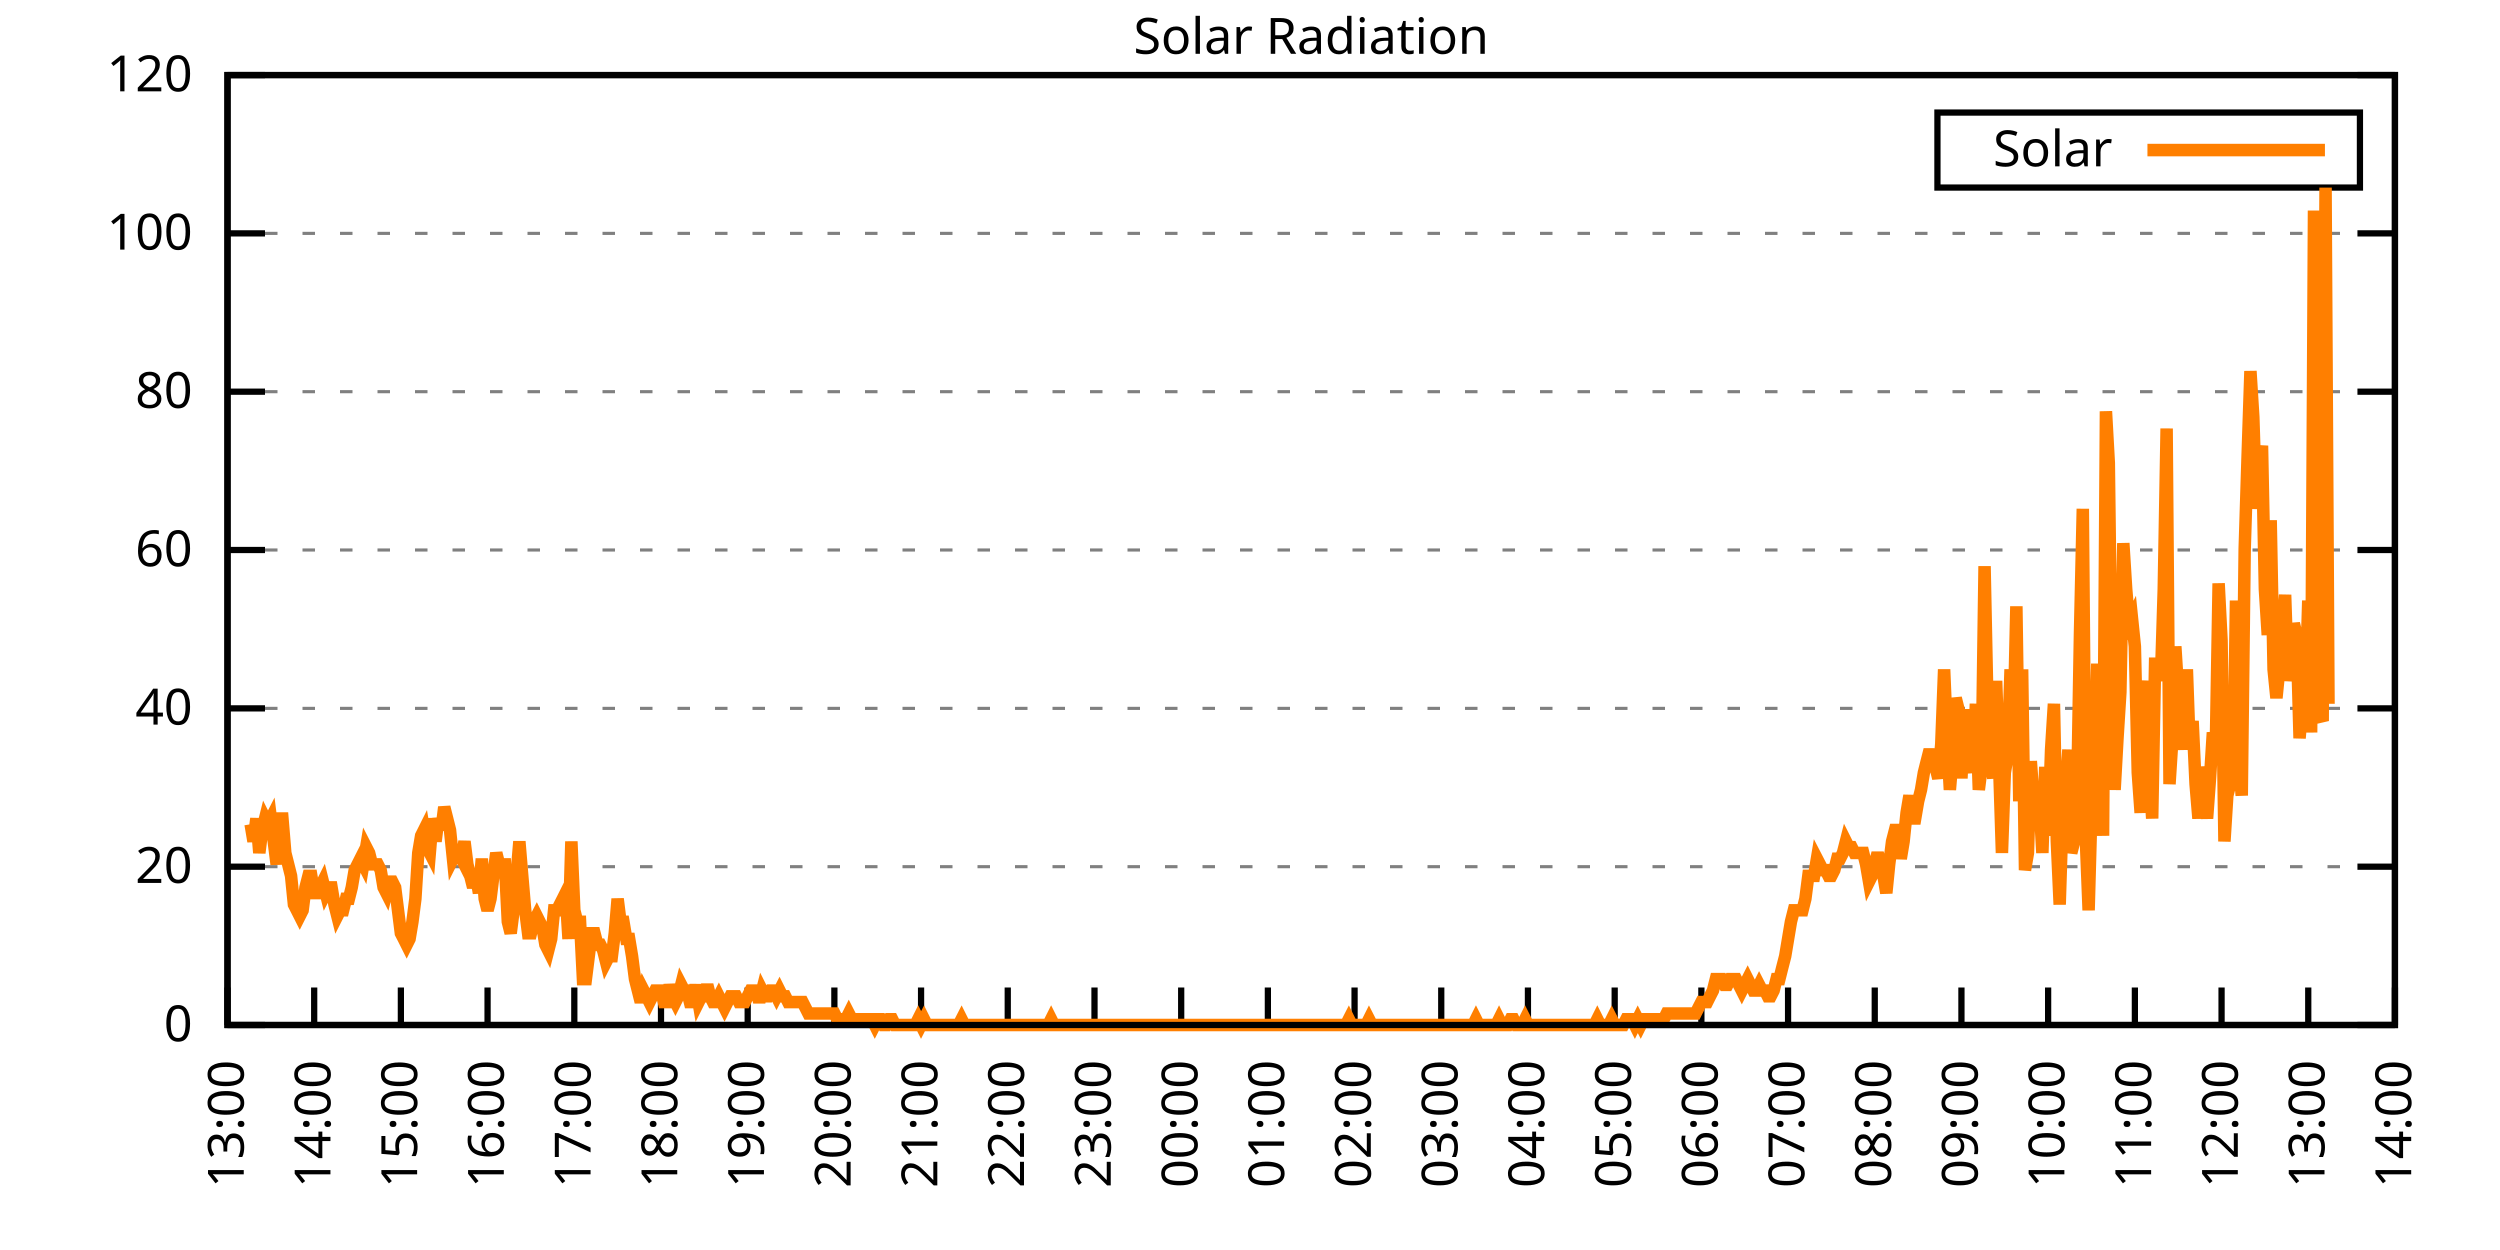
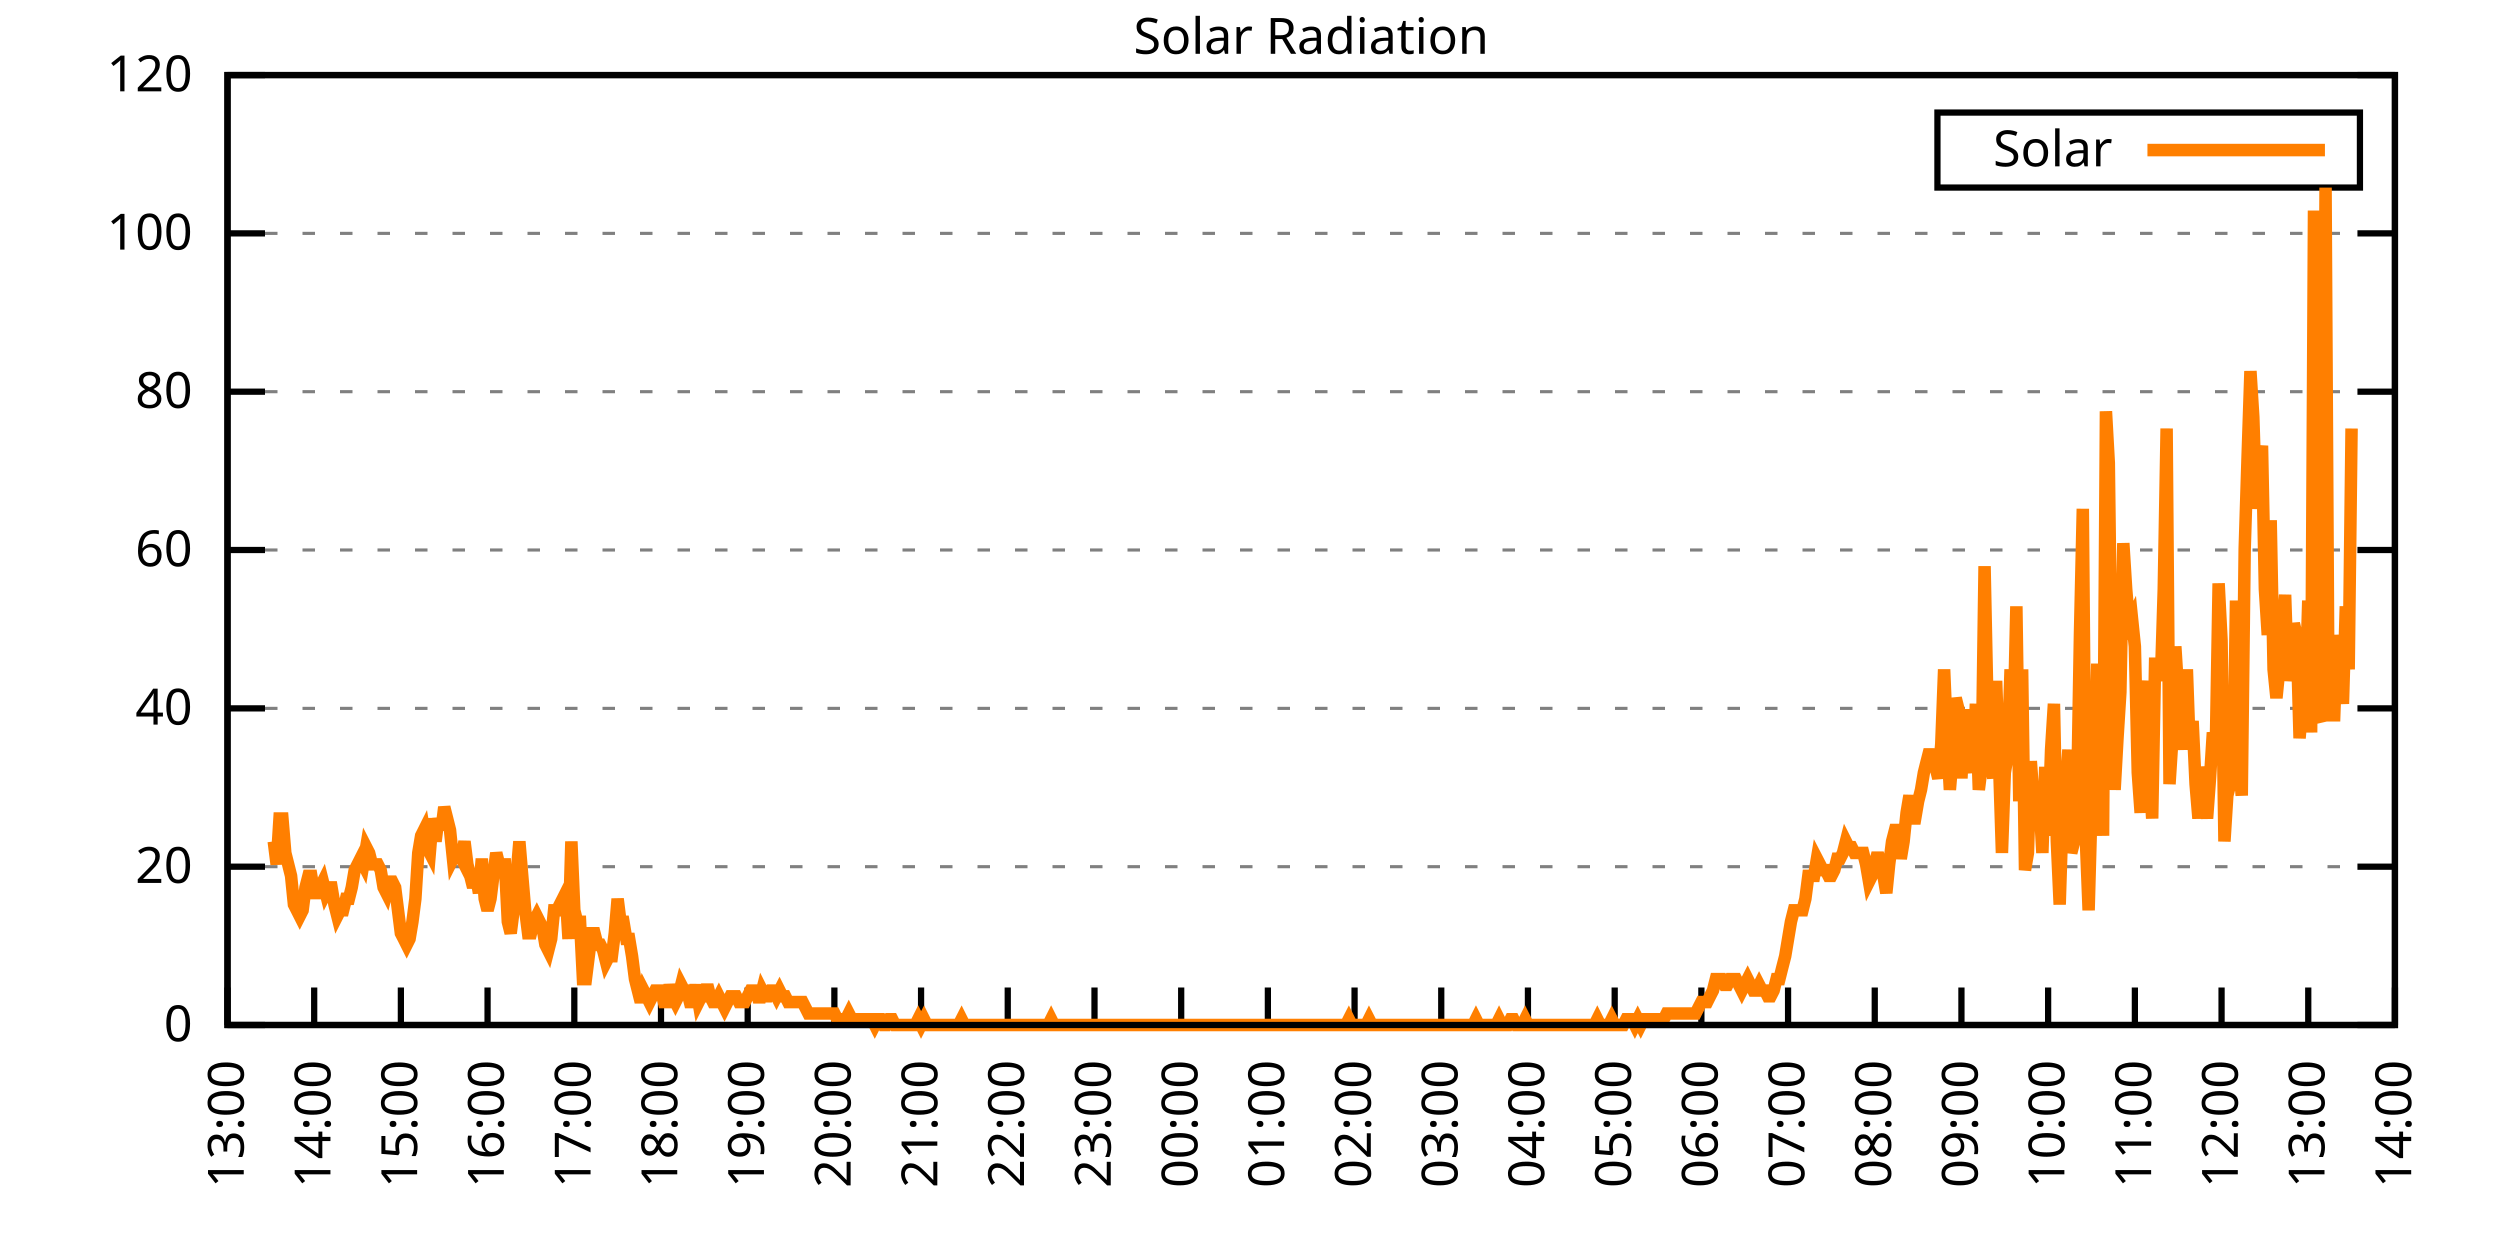
<svg xmlns="http://www.w3.org/2000/svg" xmlns:xlink="http://www.w3.org/1999/xlink" width="400" height="200" viewBox="0 0 400 200">
  <g id="gnuplot_canvas">
    <rect x="0" y="0" width="400" height="200" fill="none" />
    <defs>
      <circle id="gpDot" r="0.5" stroke-width="0.5" stroke="currentColor" />
      <path id="gpPt0" stroke-width="0.333" stroke="currentColor" d="M-1,0 h2 M0,-1 v2" />
      <path id="gpPt1" stroke-width="0.333" stroke="currentColor" d="M-1,-1 L1,1 M1,-1 L-1,1" />
      <path id="gpPt2" stroke-width="0.333" stroke="currentColor" d="M-1,0 L1,0 M0,-1 L0,1 M-1,-1 L1,1 M-1,1 L1,-1" />
      <rect id="gpPt3" stroke-width="0.333" stroke="currentColor" x="-1" y="-1" width="2" height="2" />
      <rect id="gpPt4" stroke-width="0.333" stroke="currentColor" fill="currentColor" x="-1" y="-1" width="2" height="2" />
      <circle id="gpPt5" stroke-width="0.333" stroke="currentColor" cx="0" cy="0" r="1" />
      <use xlink:href="#gpPt5" id="gpPt6" fill="currentColor" stroke="none" />
      <path id="gpPt7" stroke-width="0.333" stroke="currentColor" d="M0,-1.33 L-1.33,0.67 L1.33,0.67 z" />
      <use xlink:href="#gpPt7" id="gpPt8" fill="currentColor" stroke="none" />
      <use xlink:href="#gpPt7" id="gpPt9" stroke="currentColor" transform="rotate(180)" />
      <use xlink:href="#gpPt9" id="gpPt10" fill="currentColor" stroke="none" />
      <use xlink:href="#gpPt3" id="gpPt11" stroke="currentColor" transform="rotate(45)" />
      <use xlink:href="#gpPt11" id="gpPt12" fill="currentColor" stroke="none" />
      <path id="gpPt13" stroke-width="0.333" stroke="currentColor" d="M0,1.330 L1.265,0.411 L0.782,-1.067 L-0.782,-1.076 L-1.265,0.411 z" />
      <use xlink:href="#gpPt13" id="gpPt14" fill="currentColor" stroke="none" />
      <filter id="textbox" filterUnits="objectBoundingBox" x="0" y="0" height="1" width="1">
        <feFlood flood-color="white" flood-opacity="1" result="bgnd" />
        <feComposite in="SourceGraphic" in2="bgnd" operator="atop" />
      </filter>
      <filter id="greybox" filterUnits="objectBoundingBox" x="0" y="0" height="1" width="1">
        <feFlood flood-color="lightgrey" flood-opacity="1" result="grey" />
        <feComposite in="SourceGraphic" in2="grey" operator="atop" />
      </filter>
    </defs>
    <g fill="none" color="white" stroke="currentColor" stroke-width="1.00" stroke-linecap="butt" stroke-linejoin="miter">
</g>
    <g fill="none" color="black" stroke="currentColor" stroke-width="1.00" stroke-linecap="butt" stroke-linejoin="miter">
      <g stroke="none" shape-rendering="crispEdges">
        <polygon fill="rgb(255, 255, 255)" points="36.40,164.00 383.18,164.00 383.18,12.02 36.40,12.02 " />
      </g>
    </g>
    <g fill="none" color="black" stroke="currentColor" stroke-width="1.00" stroke-linecap="butt" stroke-linejoin="miter">
</g>
    <g fill="none" color="black" stroke="black" stroke-width="0.50" stroke-linecap="butt" stroke-linejoin="miter">
</g>
    <g fill="none" color="gray" stroke="currentColor" stroke-width="0.50" stroke-linecap="butt" stroke-linejoin="miter">
      <path stroke="gray" stroke-dasharray="2,4" class="gridline" d="M36.40,164.00 L383.19,164.00  " />
    </g>
    <g fill="none" color="gray" stroke="gray" stroke-width="1.00" stroke-linecap="butt" stroke-linejoin="miter">
</g>
    <g fill="none" color="black" stroke="currentColor" stroke-width="1.00" stroke-linecap="butt" stroke-linejoin="miter">
      <path stroke="black" d="M36.40,164.00 L42.40,164.00 M383.19,164.00 L377.19,164.00  " />
      <g transform="translate(30.80,166.60)" stroke="none" fill="black" font-family="Sans" font-size="8.00" text-anchor="end">
        <text>
          <tspan font-family="Sans"> 0</tspan>
        </text>
      </g>
    </g>
    <g fill="none" color="black" stroke="currentColor" stroke-width="1.00" stroke-linecap="butt" stroke-linejoin="miter">
</g>
    <g fill="none" color="black" stroke="black" stroke-width="0.50" stroke-linecap="butt" stroke-linejoin="miter">
</g>
    <g fill="none" color="gray" stroke="currentColor" stroke-width="0.50" stroke-linecap="butt" stroke-linejoin="miter">
      <path stroke="gray" stroke-dasharray="2,4" class="gridline" d="M36.40,138.67 L383.19,138.67  " />
    </g>
    <g fill="none" color="gray" stroke="gray" stroke-width="1.00" stroke-linecap="butt" stroke-linejoin="miter">
</g>
    <g fill="none" color="black" stroke="currentColor" stroke-width="1.00" stroke-linecap="butt" stroke-linejoin="miter">
      <path stroke="black" d="M36.40,138.67 L42.40,138.67 M383.19,138.67 L377.19,138.67  " />
      <g transform="translate(30.80,141.27)" stroke="none" fill="black" font-family="Sans" font-size="8.00" text-anchor="end">
        <text>
          <tspan font-family="Sans"> 20</tspan>
        </text>
      </g>
    </g>
    <g fill="none" color="black" stroke="currentColor" stroke-width="1.00" stroke-linecap="butt" stroke-linejoin="miter">
</g>
    <g fill="none" color="black" stroke="black" stroke-width="0.50" stroke-linecap="butt" stroke-linejoin="miter">
</g>
    <g fill="none" color="gray" stroke="currentColor" stroke-width="0.50" stroke-linecap="butt" stroke-linejoin="miter">
      <path stroke="gray" stroke-dasharray="2,4" class="gridline" d="M36.40,113.34 L383.19,113.34  " />
    </g>
    <g fill="none" color="gray" stroke="gray" stroke-width="1.00" stroke-linecap="butt" stroke-linejoin="miter">
</g>
    <g fill="none" color="black" stroke="currentColor" stroke-width="1.00" stroke-linecap="butt" stroke-linejoin="miter">
      <path stroke="black" d="M36.40,113.34 L42.40,113.34 M383.19,113.34 L377.19,113.34  " />
      <g transform="translate(30.80,115.94)" stroke="none" fill="black" font-family="Sans" font-size="8.00" text-anchor="end">
        <text>
          <tspan font-family="Sans"> 40</tspan>
        </text>
      </g>
    </g>
    <g fill="none" color="black" stroke="currentColor" stroke-width="1.00" stroke-linecap="butt" stroke-linejoin="miter">
</g>
    <g fill="none" color="black" stroke="black" stroke-width="0.50" stroke-linecap="butt" stroke-linejoin="miter">
</g>
    <g fill="none" color="gray" stroke="currentColor" stroke-width="0.50" stroke-linecap="butt" stroke-linejoin="miter">
      <path stroke="gray" stroke-dasharray="2,4" class="gridline" d="M36.40,88.00 L383.19,88.00  " />
    </g>
    <g fill="none" color="gray" stroke="gray" stroke-width="1.00" stroke-linecap="butt" stroke-linejoin="miter">
</g>
    <g fill="none" color="black" stroke="currentColor" stroke-width="1.00" stroke-linecap="butt" stroke-linejoin="miter">
      <path stroke="black" d="M36.40,88.00 L42.40,88.00 M383.19,88.00 L377.19,88.00  " />
      <g transform="translate(30.80,90.60)" stroke="none" fill="black" font-family="Sans" font-size="8.00" text-anchor="end">
        <text>
          <tspan font-family="Sans"> 60</tspan>
        </text>
      </g>
    </g>
    <g fill="none" color="black" stroke="currentColor" stroke-width="1.00" stroke-linecap="butt" stroke-linejoin="miter">
</g>
    <g fill="none" color="black" stroke="black" stroke-width="0.50" stroke-linecap="butt" stroke-linejoin="miter">
</g>
    <g fill="none" color="gray" stroke="currentColor" stroke-width="0.50" stroke-linecap="butt" stroke-linejoin="miter">
      <path stroke="gray" stroke-dasharray="2,4" class="gridline" d="M36.40,62.67 L383.19,62.67  " />
    </g>
    <g fill="none" color="gray" stroke="gray" stroke-width="1.00" stroke-linecap="butt" stroke-linejoin="miter">
</g>
    <g fill="none" color="black" stroke="currentColor" stroke-width="1.00" stroke-linecap="butt" stroke-linejoin="miter">
      <path stroke="black" d="M36.40,62.67 L42.40,62.67 M383.19,62.67 L377.19,62.67  " />
      <g transform="translate(30.80,65.27)" stroke="none" fill="black" font-family="Sans" font-size="8.00" text-anchor="end">
        <text>
          <tspan font-family="Sans"> 80</tspan>
        </text>
      </g>
    </g>
    <g fill="none" color="black" stroke="currentColor" stroke-width="1.00" stroke-linecap="butt" stroke-linejoin="miter">
</g>
    <g fill="none" color="black" stroke="black" stroke-width="0.50" stroke-linecap="butt" stroke-linejoin="miter">
</g>
    <g fill="none" color="gray" stroke="currentColor" stroke-width="0.50" stroke-linecap="butt" stroke-linejoin="miter">
      <path stroke="gray" stroke-dasharray="2,4" class="gridline" d="M36.40,37.34 L383.19,37.34  " />
    </g>
    <g fill="none" color="gray" stroke="gray" stroke-width="1.00" stroke-linecap="butt" stroke-linejoin="miter">
</g>
    <g fill="none" color="black" stroke="currentColor" stroke-width="1.00" stroke-linecap="butt" stroke-linejoin="miter">
      <path stroke="black" d="M36.40,37.34 L42.40,37.34 M383.19,37.34 L377.19,37.34  " />
      <g transform="translate(30.80,39.94)" stroke="none" fill="black" font-family="Sans" font-size="8.00" text-anchor="end">
        <text>
          <tspan font-family="Sans"> 100</tspan>
        </text>
      </g>
    </g>
    <g fill="none" color="black" stroke="currentColor" stroke-width="1.00" stroke-linecap="butt" stroke-linejoin="miter">
</g>
    <g fill="none" color="black" stroke="black" stroke-width="0.50" stroke-linecap="butt" stroke-linejoin="miter">
</g>
    <g fill="none" color="gray" stroke="currentColor" stroke-width="0.50" stroke-linecap="butt" stroke-linejoin="miter">
      <path stroke="gray" stroke-dasharray="2,4" class="gridline" d="M36.40,12.01 L383.19,12.01  " />
    </g>
    <g fill="none" color="gray" stroke="gray" stroke-width="1.00" stroke-linecap="butt" stroke-linejoin="miter">
</g>
    <g fill="none" color="black" stroke="currentColor" stroke-width="1.00" stroke-linecap="butt" stroke-linejoin="miter">
      <path stroke="black" d="M36.40,12.01 L42.40,12.01 M383.19,12.01 L377.19,12.01  " />
      <g transform="translate(30.80,14.61)" stroke="none" fill="black" font-family="Sans" font-size="8.00" text-anchor="end">
        <text>
          <tspan font-family="Sans"> 120</tspan>
        </text>
      </g>
    </g>
    <g fill="none" color="black" stroke="currentColor" stroke-width="1.00" stroke-linecap="butt" stroke-linejoin="miter">
      <path stroke="black" d="M36.40,164.00 L36.40,158.00  " />
      <g transform="translate(39.00,169.60) rotate(270.00)" stroke="none" fill="black" font-family="Sans" font-size="8.00" text-anchor="end">
        <text>
          <tspan font-family="Sans">13:00</tspan>
        </text>
      </g>
    </g>
    <g fill="none" color="black" stroke="currentColor" stroke-width="1.00" stroke-linecap="butt" stroke-linejoin="miter">
      <path stroke="black" d="M50.27,164.00 L50.27,158.00  " />
      <g transform="translate(52.87,169.60) rotate(270.00)" stroke="none" fill="black" font-family="Sans" font-size="8.00" text-anchor="end">
        <text>
          <tspan font-family="Sans">14:00</tspan>
        </text>
      </g>
    </g>
    <g fill="none" color="black" stroke="currentColor" stroke-width="1.00" stroke-linecap="butt" stroke-linejoin="miter">
      <path stroke="black" d="M64.14,164.00 L64.14,158.00  " />
      <g transform="translate(66.74,169.60) rotate(270.00)" stroke="none" fill="black" font-family="Sans" font-size="8.00" text-anchor="end">
        <text>
          <tspan font-family="Sans">15:00</tspan>
        </text>
      </g>
    </g>
    <g fill="none" color="black" stroke="currentColor" stroke-width="1.00" stroke-linecap="butt" stroke-linejoin="miter">
      <path stroke="black" d="M78.01,164.00 L78.01,158.00  " />
      <g transform="translate(80.61,169.60) rotate(270.00)" stroke="none" fill="black" font-family="Sans" font-size="8.00" text-anchor="end">
        <text>
          <tspan font-family="Sans">16:00</tspan>
        </text>
      </g>
    </g>
    <g fill="none" color="black" stroke="currentColor" stroke-width="1.00" stroke-linecap="butt" stroke-linejoin="miter">
      <path stroke="black" d="M91.89,164.00 L91.89,158.00  " />
      <g transform="translate(94.49,169.60) rotate(270.00)" stroke="none" fill="black" font-family="Sans" font-size="8.00" text-anchor="end">
        <text>
          <tspan font-family="Sans">17:00</tspan>
        </text>
      </g>
    </g>
    <g fill="none" color="black" stroke="currentColor" stroke-width="1.00" stroke-linecap="butt" stroke-linejoin="miter">
      <path stroke="black" d="M105.76,164.00 L105.76,158.00  " />
      <g transform="translate(108.36,169.60) rotate(270.00)" stroke="none" fill="black" font-family="Sans" font-size="8.00" text-anchor="end">
        <text>
          <tspan font-family="Sans">18:00</tspan>
        </text>
      </g>
    </g>
    <g fill="none" color="black" stroke="currentColor" stroke-width="1.00" stroke-linecap="butt" stroke-linejoin="miter">
      <path stroke="black" d="M119.63,164.00 L119.63,158.00  " />
      <g transform="translate(122.23,169.60) rotate(270.00)" stroke="none" fill="black" font-family="Sans" font-size="8.00" text-anchor="end">
        <text>
          <tspan font-family="Sans">19:00</tspan>
        </text>
      </g>
    </g>
    <g fill="none" color="black" stroke="currentColor" stroke-width="1.00" stroke-linecap="butt" stroke-linejoin="miter">
      <path stroke="black" d="M133.50,164.00 L133.50,158.00  " />
      <g transform="translate(136.10,169.60) rotate(270.00)" stroke="none" fill="black" font-family="Sans" font-size="8.00" text-anchor="end">
        <text>
          <tspan font-family="Sans">20:00</tspan>
        </text>
      </g>
    </g>
    <g fill="none" color="black" stroke="currentColor" stroke-width="1.00" stroke-linecap="butt" stroke-linejoin="miter">
      <path stroke="black" d="M147.37,164.00 L147.37,158.00  " />
      <g transform="translate(149.97,169.60) rotate(270.00)" stroke="none" fill="black" font-family="Sans" font-size="8.00" text-anchor="end">
        <text>
          <tspan font-family="Sans">21:00</tspan>
        </text>
      </g>
    </g>
    <g fill="none" color="black" stroke="currentColor" stroke-width="1.00" stroke-linecap="butt" stroke-linejoin="miter">
      <path stroke="black" d="M161.24,164.00 L161.24,158.00  " />
      <g transform="translate(163.84,169.60) rotate(270.00)" stroke="none" fill="black" font-family="Sans" font-size="8.00" text-anchor="end">
        <text>
          <tspan font-family="Sans">22:00</tspan>
        </text>
      </g>
    </g>
    <g fill="none" color="black" stroke="currentColor" stroke-width="1.00" stroke-linecap="butt" stroke-linejoin="miter">
      <path stroke="black" d="M175.12,164.00 L175.12,158.00  " />
      <g transform="translate(177.72,169.60) rotate(270.00)" stroke="none" fill="black" font-family="Sans" font-size="8.00" text-anchor="end">
        <text>
          <tspan font-family="Sans">23:00</tspan>
        </text>
      </g>
    </g>
    <g fill="none" color="black" stroke="currentColor" stroke-width="1.00" stroke-linecap="butt" stroke-linejoin="miter">
      <path stroke="black" d="M188.99,164.00 L188.99,158.00  " />
      <g transform="translate(191.59,169.60) rotate(270.00)" stroke="none" fill="black" font-family="Sans" font-size="8.00" text-anchor="end">
        <text>
          <tspan font-family="Sans">00:00</tspan>
        </text>
      </g>
    </g>
    <g fill="none" color="black" stroke="currentColor" stroke-width="1.00" stroke-linecap="butt" stroke-linejoin="miter">
      <path stroke="black" d="M202.86,164.00 L202.86,158.00  " />
      <g transform="translate(205.46,169.60) rotate(270.00)" stroke="none" fill="black" font-family="Sans" font-size="8.00" text-anchor="end">
        <text>
          <tspan font-family="Sans">01:00</tspan>
        </text>
      </g>
    </g>
    <g fill="none" color="black" stroke="currentColor" stroke-width="1.00" stroke-linecap="butt" stroke-linejoin="miter">
      <path stroke="black" d="M216.73,164.00 L216.73,158.00  " />
      <g transform="translate(219.33,169.60) rotate(270.00)" stroke="none" fill="black" font-family="Sans" font-size="8.00" text-anchor="end">
        <text>
          <tspan font-family="Sans">02:00</tspan>
        </text>
      </g>
    </g>
    <g fill="none" color="black" stroke="currentColor" stroke-width="1.00" stroke-linecap="butt" stroke-linejoin="miter">
      <path stroke="black" d="M230.60,164.00 L230.60,158.00  " />
      <g transform="translate(233.20,169.60) rotate(270.00)" stroke="none" fill="black" font-family="Sans" font-size="8.00" text-anchor="end">
        <text>
          <tspan font-family="Sans">03:00</tspan>
        </text>
      </g>
    </g>
    <g fill="none" color="black" stroke="currentColor" stroke-width="1.00" stroke-linecap="butt" stroke-linejoin="miter">
      <path stroke="black" d="M244.47,164.00 L244.47,158.00  " />
      <g transform="translate(247.07,169.60) rotate(270.00)" stroke="none" fill="black" font-family="Sans" font-size="8.00" text-anchor="end">
        <text>
          <tspan font-family="Sans">04:00</tspan>
        </text>
      </g>
    </g>
    <g fill="none" color="black" stroke="currentColor" stroke-width="1.00" stroke-linecap="butt" stroke-linejoin="miter">
      <path stroke="black" d="M258.35,164.00 L258.35,158.00  " />
      <g transform="translate(260.95,169.60) rotate(270.00)" stroke="none" fill="black" font-family="Sans" font-size="8.00" text-anchor="end">
        <text>
          <tspan font-family="Sans">05:00</tspan>
        </text>
      </g>
    </g>
    <g fill="none" color="black" stroke="currentColor" stroke-width="1.00" stroke-linecap="butt" stroke-linejoin="miter">
      <path stroke="black" d="M272.22,164.00 L272.22,158.00  " />
      <g transform="translate(274.82,169.60) rotate(270.00)" stroke="none" fill="black" font-family="Sans" font-size="8.00" text-anchor="end">
        <text>
          <tspan font-family="Sans">06:00</tspan>
        </text>
      </g>
    </g>
    <g fill="none" color="black" stroke="currentColor" stroke-width="1.00" stroke-linecap="butt" stroke-linejoin="miter">
      <path stroke="black" d="M286.09,164.00 L286.09,158.00  " />
      <g transform="translate(288.69,169.60) rotate(270.00)" stroke="none" fill="black" font-family="Sans" font-size="8.00" text-anchor="end">
        <text>
          <tspan font-family="Sans">07:00</tspan>
        </text>
      </g>
    </g>
    <g fill="none" color="black" stroke="currentColor" stroke-width="1.00" stroke-linecap="butt" stroke-linejoin="miter">
      <path stroke="black" d="M299.96,164.00 L299.96,158.00  " />
      <g transform="translate(302.56,169.60) rotate(270.00)" stroke="none" fill="black" font-family="Sans" font-size="8.00" text-anchor="end">
        <text>
          <tspan font-family="Sans">08:00</tspan>
        </text>
      </g>
    </g>
    <g fill="none" color="black" stroke="currentColor" stroke-width="1.00" stroke-linecap="butt" stroke-linejoin="miter">
      <path stroke="black" d="M313.83,164.00 L313.83,158.00  " />
      <g transform="translate(316.43,169.60) rotate(270.00)" stroke="none" fill="black" font-family="Sans" font-size="8.00" text-anchor="end">
        <text>
          <tspan font-family="Sans">09:00</tspan>
        </text>
      </g>
    </g>
    <g fill="none" color="black" stroke="currentColor" stroke-width="1.00" stroke-linecap="butt" stroke-linejoin="miter">
      <path stroke="black" d="M327.70,164.00 L327.70,158.00  " />
      <g transform="translate(330.30,169.60) rotate(270.00)" stroke="none" fill="black" font-family="Sans" font-size="8.00" text-anchor="end">
        <text>
          <tspan font-family="Sans">10:00</tspan>
        </text>
      </g>
    </g>
    <g fill="none" color="black" stroke="currentColor" stroke-width="1.00" stroke-linecap="butt" stroke-linejoin="miter">
      <path stroke="black" d="M341.58,164.00 L341.58,158.00  " />
      <g transform="translate(344.18,169.60) rotate(270.00)" stroke="none" fill="black" font-family="Sans" font-size="8.00" text-anchor="end">
        <text>
          <tspan font-family="Sans">11:00</tspan>
        </text>
      </g>
    </g>
    <g fill="none" color="black" stroke="currentColor" stroke-width="1.00" stroke-linecap="butt" stroke-linejoin="miter">
      <path stroke="black" d="M355.45,164.00 L355.45,158.00  " />
      <g transform="translate(358.05,169.60) rotate(270.00)" stroke="none" fill="black" font-family="Sans" font-size="8.00" text-anchor="end">
        <text>
          <tspan font-family="Sans">12:00</tspan>
        </text>
      </g>
    </g>
    <g fill="none" color="black" stroke="currentColor" stroke-width="1.00" stroke-linecap="butt" stroke-linejoin="miter">
      <path stroke="black" d="M369.32,164.00 L369.32,158.00  " />
      <g transform="translate(371.92,169.60) rotate(270.00)" stroke="none" fill="black" font-family="Sans" font-size="8.00" text-anchor="end">
        <text>
          <tspan font-family="Sans">13:00</tspan>
        </text>
      </g>
    </g>
    <g fill="none" color="black" stroke="currentColor" stroke-width="1.00" stroke-linecap="butt" stroke-linejoin="miter">
      <path stroke="black" d="M383.19,164.00 L383.19,158.00  " />
      <g transform="translate(385.79,169.60) rotate(270.00)" stroke="none" fill="black" font-family="Sans" font-size="8.00" text-anchor="end">
        <text>
          <tspan font-family="Sans">14:00</tspan>
        </text>
      </g>
    </g>
    <g fill="none" color="black" stroke="currentColor" stroke-width="1.00" stroke-linecap="butt" stroke-linejoin="miter">
</g>
    <g fill="none" color="black" stroke="currentColor" stroke-width="1.00" stroke-linecap="butt" stroke-linejoin="miter">
      <path stroke="black" d="M36.40,12.01 L36.40,164.00 L383.19,164.00 L383.19,12.01 L36.40,12.01 Z  " />
    </g>
    <g fill="none" color="black" stroke="currentColor" stroke-width="1.00" stroke-linecap="butt" stroke-linejoin="miter">
</g>
    <g fill="none" color="black" stroke="currentColor" stroke-width="1.00" stroke-linecap="butt" stroke-linejoin="miter">
      <path stroke="black" d="M309.99,30.01 L309.99,18.01 L377.59,18.01 L377.59,30.01 L309.99,30.01 Z  " />
    </g>
    <g id="Solar_Radiation_plot_1">
      <g fill="none" color="white" stroke="black" stroke-width="2.00" stroke-linecap="butt" stroke-linejoin="miter">
</g>
      <g fill="none" color="black" stroke="currentColor" stroke-width="2.00" stroke-linecap="butt" stroke-linejoin="miter">
        <g transform="translate(337.99,26.61)" stroke="none" fill="black" font-family="Sans" font-size="8.00" text-anchor="end">
          <text>
            <tspan font-family="Sans">Solar</tspan>
          </text>
        </g>
      </g>
      <g fill="none" color="black" stroke="currentColor" stroke-width="2.00" stroke-linecap="butt" stroke-linejoin="miter">
-         <path stroke="rgb(255, 127,   0)" d="M343.59,24.01 L371.99,24.01 M40.10,131.88 L40.56,134.63 L41.02,130.96 L41.49,136.47 L41.95,132.80 L42.41,130.96   L42.87,131.88 L43.34,130.96 L43.80,134.63 L44.26,138.30 L44.72,130.96 L45.19,130.96 L45.65,136.47 L46.11,138.30   L46.57,140.14 L47.03,144.73 L47.50,145.65 L47.96,146.56 L48.42,145.65 L48.88,141.98 L49.35,140.14 L49.81,140.14   L50.27,142.89 L50.73,142.89 L51.20,141.98 L51.66,141.06 L52.12,142.89 L52.58,141.98 L53.05,141.98 L53.51,144.73   L53.97,146.56 L54.43,145.65 L54.90,145.65 L55.36,143.81 L55.82,143.81 L56.28,141.98 L56.75,139.22 L57.21,138.30   L57.67,137.39 L58.13,138.30 L58.59,135.55 L59.06,136.47 L59.52,138.30 L59.98,138.30 L60.44,138.30 L60.91,139.22   L61.37,141.98 L61.83,142.89 L62.29,141.06 L62.76,141.06 L63.22,141.98 L63.68,145.65 L64.14,149.32 L64.61,150.23   L65.07,151.15 L65.53,150.23 L65.99,147.48 L66.46,143.81 L66.92,136.47 L67.38,133.72 L67.84,132.80 L68.30,135.55   L68.77,136.47 L69.23,130.96 L69.69,134.63 L70.15,130.96 L70.62,132.80 L71.08,129.13 L71.54,130.96 L72.00,132.80   L72.47,137.39 L72.93,136.47 L73.39,136.47 L73.85,137.39 L74.32,134.63 L74.78,138.30 L75.24,140.14 L75.70,141.98   L76.17,140.14 L76.63,142.89 L77.09,137.39 L77.55,143.81 L78.01,145.65 L78.48,143.81 L78.94,140.14 L79.40,136.47   L79.86,138.30 L80.33,138.30 L80.79,138.30 L81.25,147.48 L81.71,149.32 L82.18,145.65 L82.64,140.14 L83.10,134.63   L83.56,140.14 L84.03,145.65 L84.49,149.32 L84.95,149.32 L85.41,147.48 L85.88,146.56 L86.34,147.48 L86.80,148.40   L87.26,151.15 L87.72,152.07 L88.19,150.23 L88.65,145.65 L89.11,145.65 L89.57,144.73 L90.04,143.81 L90.50,142.89   L90.96,150.23 L91.42,134.63 L91.89,145.65 L92.35,147.48 L92.81,147.48 L93.27,156.66 L93.74,156.66 L94.20,152.99   L94.66,149.32 L95.12,149.32 L95.59,151.15 L96.05,151.15 L96.51,152.07 L96.97,153.91 L97.44,152.99 L97.90,152.99   L98.36,149.32 L98.82,143.81 L99.28,147.48 L99.75,147.48 L100.21,150.23 L100.67,150.23 L101.13,152.99 L101.60,156.66   L102.06,158.49 L102.52,160.33 L102.98,158.49 L103.45,159.41 L103.91,160.33 L104.37,159.41 L104.83,158.49 L105.30,158.49   L105.76,158.49 L106.22,160.33 L106.68,160.33 L107.15,157.58 L107.61,159.41 L108.07,160.33 L108.53,159.41 L108.99,157.58   L109.46,158.49 L109.92,158.49 L110.38,160.33 L110.84,160.33 L111.31,157.58 L111.77,160.33 L112.23,159.41 L112.69,159.41   L113.16,157.58 L113.62,159.41 L114.08,160.33 L114.54,160.33 L115.01,159.41 L115.47,160.33 L115.93,161.25 L116.39,160.33   L116.86,159.41 L117.32,159.41 L117.78,159.41 L118.24,160.33 L118.70,160.33 L119.17,160.33 L119.63,159.41 L120.09,158.49   L120.55,158.49 L121.02,158.49 L121.48,160.33 L121.94,158.49 L122.40,159.41 L122.87,159.41 L123.33,158.49 L123.79,158.49   L124.25,159.41 L124.72,158.49 L125.18,159.41 L125.64,159.41 L126.10,160.33 L126.57,160.33 L127.03,160.33 L127.49,160.33   L127.95,160.33 L128.41,160.33 L128.88,161.25 L129.34,162.16 L129.80,162.16 L130.26,162.16 L130.73,162.16 L131.19,162.16   L131.65,162.16 L132.11,162.16 L132.58,162.16 L133.04,162.16 L133.50,162.16 L133.96,163.08 L134.43,163.08 L134.89,163.08   L135.35,163.08 L135.81,162.16 L136.28,163.08 L136.74,163.08 L137.20,163.08 L137.66,163.08 L138.13,163.08 L138.59,163.08   L139.05,163.08 L139.51,163.08 L139.97,164.00 L140.44,163.08 L140.90,163.08 L141.36,164.00 L141.82,164.00 L142.29,163.08   L142.75,163.08 L143.21,164.00 L143.67,164.00 L144.14,164.00 L144.60,164.00 L145.06,164.00 L145.52,164.00 L145.99,164.00   L146.45,164.00 L146.91,163.08 L147.37,164.00 L147.84,163.08 L148.30,164.00 L148.76,164.00 L149.22,164.00 L149.68,164.00   L150.15,164.00 L150.61,164.00 L151.07,164.00 L151.53,164.00 L152.00,164.00 L152.46,164.00 L152.92,164.00 L153.38,164.00   L153.85,163.08 L154.31,164.00 L154.77,164.00 L155.23,164.00 L155.70,164.00 L156.16,164.00 L156.62,164.00 L157.08,164.00   L157.55,164.00 L158.01,164.00 L158.47,164.00 L158.93,164.00 L159.39,164.00 L159.86,164.00 L160.32,164.00 L160.78,164.00   L161.24,164.00 L161.71,164.00 L162.17,164.00 L162.63,164.00 L163.09,164.00 L163.56,164.00 L164.02,164.00 L164.48,164.00   L164.94,164.00 L165.41,164.00 L165.87,164.00 L166.33,164.00 L166.79,164.00 L167.26,164.00 L167.72,164.00 L168.18,163.08   L168.64,164.00 L169.10,164.00 L169.57,164.00 L170.03,164.00 L170.49,164.00 L170.95,164.00 L171.42,164.00 L171.88,164.00   L172.34,164.00 L172.80,164.00 L173.27,164.00 L173.73,164.00 L174.19,164.00 L174.65,164.00 L175.12,164.00 L175.58,164.00   L176.04,164.00 L176.50,164.00 L176.97,164.00 L177.43,164.00 L177.89,164.00 L178.35,164.00 L178.82,164.00 L179.28,164.00   L179.74,164.00 L180.20,164.00 L180.66,164.00 L181.13,164.00 L181.59,164.00 L182.05,164.00 L182.51,164.00 L182.98,164.00   L183.44,164.00 L183.90,164.00 L184.36,164.00 L184.83,164.00 L185.29,164.00 L185.75,164.00 L186.21,164.00 L186.68,164.00   L187.14,164.00 L187.60,164.00 L188.06,164.00 L188.53,164.00 L188.99,164.00 L189.45,164.00 L189.91,164.00 L190.37,164.00   L190.84,164.00 L191.30,164.00 L191.76,164.00 L192.22,164.00 L192.69,164.00 L193.15,164.00 L193.61,164.00 L194.07,164.00   L194.54,164.00 L195.00,164.00 L195.46,164.00 L195.92,164.00 L196.39,164.00 L196.85,164.00 L197.31,164.00 L197.77,164.00   L198.24,164.00 L198.70,164.00 L199.16,164.00 L199.62,164.00 L200.08,164.00 L200.55,164.00 L201.01,164.00 L201.47,164.00   L201.93,164.00 L202.40,164.00 L202.86,164.00 L203.32,164.00 L203.78,164.00 L204.25,164.00 L204.71,164.00 L205.17,164.00   L205.63,164.00 L206.10,164.00 L206.56,164.00 L207.02,164.00 L207.48,164.00 L207.95,164.00 L208.41,164.00 L208.87,164.00   L209.33,164.00 L209.80,164.00 L210.26,164.00 L210.72,164.00 L211.18,164.00 L211.64,164.00 L212.11,164.00 L212.57,164.00   L213.03,164.00 L213.49,164.00 L213.96,164.00 L214.42,164.00 L214.88,164.00 L215.34,164.00 L215.81,163.08 L216.27,164.00   L216.73,164.00 L217.19,164.00 L217.66,164.00 L218.12,164.00 L218.58,164.00 L219.04,163.08 L219.51,164.00 L219.97,164.00   L220.43,164.00 L220.89,164.00 L221.35,164.00 L221.82,164.00 L222.28,164.00 L222.74,164.00 L223.20,164.00 L223.67,164.00   L224.13,164.00 L224.59,164.00 L225.05,164.00 L225.52,164.00 L225.98,164.00 L226.44,164.00 L226.90,164.00 L227.37,164.00   L227.83,164.00 L228.29,164.00 L228.75,164.00 L229.22,164.00 L229.68,164.00 L230.14,164.00 L230.60,164.00 L231.06,164.00   L231.53,164.00 L231.99,164.00 L232.45,164.00 L232.91,164.00 L233.38,164.00 L233.84,164.00 L234.30,164.00 L234.76,164.00   L235.23,164.00 L235.69,164.00 L236.15,163.08 L236.61,164.00 L237.08,164.00 L237.54,164.00 L238.00,164.00 L238.46,164.00   L238.93,164.00 L239.39,164.00 L239.85,163.08 L240.31,164.00 L240.77,164.00 L241.24,164.00 L241.70,163.08 L242.16,163.08   L242.62,164.00 L243.09,164.00 L243.55,164.00 L244.01,163.08 L244.47,164.00 L244.94,164.00 L245.40,164.00 L245.86,164.00   L246.32,164.00 L246.79,164.00 L247.25,164.00 L247.71,164.00 L248.17,164.00 L248.64,164.00 L249.10,164.00 L249.56,164.00   L250.02,164.00 L250.49,164.00 L250.95,164.00 L251.41,164.00 L251.87,164.00 L252.33,164.00 L252.80,164.00 L253.26,164.00   L253.72,164.00 L254.18,164.00 L254.65,164.00 L255.11,164.00 L255.57,163.08 L256.03,164.00 L256.50,164.00 L256.96,164.00   L257.42,164.00 L257.88,163.08 L258.35,164.00 L258.81,164.00 L259.27,164.00 L259.73,164.00 L260.20,163.08 L260.66,163.08   L261.12,163.08 L261.58,164.00 L262.04,163.08 L262.51,164.00 L262.97,163.08 L263.43,163.08 L263.89,163.08 L264.36,163.08   L264.82,163.08 L265.28,163.08 L265.74,163.08 L266.21,163.08 L266.67,162.16 L267.13,162.16 L267.59,162.16 L268.06,162.16   L268.52,162.16 L268.98,162.16 L269.44,162.16 L269.91,162.16 L270.37,162.16 L270.83,162.16 L271.29,162.16 L271.75,161.25   L272.22,160.33 L272.68,160.33 L273.14,160.33 L273.60,159.41 L274.07,158.49 L274.53,156.66 L274.99,156.66 L275.45,156.66   L275.92,157.58 L276.38,157.58 L276.84,156.66 L277.30,156.66 L277.77,156.66 L278.23,157.58 L278.69,158.49 L279.15,157.58   L279.62,156.66 L280.08,157.58 L280.54,158.49 L281.00,158.49 L281.46,157.58 L281.93,158.49 L282.39,158.49 L282.85,159.41   L283.31,159.41 L283.78,158.49 L284.24,156.66 L284.70,156.66 L285.16,154.82 L285.63,152.99 L286.09,150.23 L286.55,147.48   L287.01,145.65 L287.48,145.65 L287.94,145.65 L288.40,145.65 L288.86,143.81 L289.33,140.14 L289.79,140.14 L290.25,140.14   L290.71,137.39 L291.18,138.30 L291.64,139.22 L292.10,139.22 L292.56,140.14 L293.02,140.14 L293.49,139.22 L293.95,137.39   L294.41,137.39 L294.87,136.47 L295.34,134.63 L295.80,135.55 L296.26,135.55 L296.72,136.47 L297.19,136.47 L297.65,136.47   L298.11,136.47 L298.57,138.30 L299.04,141.06 L299.50,140.14 L299.96,138.30 L300.42,136.47 L300.89,138.30 L301.35,140.14   L301.81,142.89 L302.27,138.30 L302.73,134.63 L303.20,132.80 L303.66,132.80 L304.12,137.39 L304.58,134.63 L305.05,130.05   L305.51,127.29 L305.97,130.96 L306.43,130.96 L306.90,128.21 L307.36,126.37 L307.82,123.62 L308.28,121.79 L308.75,119.95   L309.21,121.79 L309.67,122.70 L310.13,124.54 L310.60,119.03 L311.06,107.10 L311.52,118.12 L311.98,126.37 L312.44,120.87   L312.91,111.69 L313.37,113.53 L313.83,124.54 L314.29,114.44 L314.76,114.44 L315.22,120.87 L315.68,123.62 L316.14,112.61   L316.61,126.37 L317.07,122.70 L317.53,90.59 L317.99,112.61 L318.46,120.87 L318.92,124.54 L319.38,108.94 L319.84,121.79   L320.31,136.47 L320.77,123.62 L321.23,120.87 L321.69,107.10 L322.15,117.20 L322.62,97.01 L323.08,128.21 L323.54,107.10   L324.00,139.22 L324.47,136.47 L324.93,121.79 L325.39,128.21 L325.85,129.13 L326.32,128.21 L326.78,136.47 L327.24,122.70   L327.70,133.72 L328.17,119.95 L328.63,112.61 L329.09,134.63 L329.55,144.73 L330.02,130.05 L330.48,127.29 L330.94,119.95   L331.40,136.47 L331.87,134.63 L332.33,128.21 L332.79,101.60 L333.25,81.41 L333.71,133.72 L334.18,145.65 L334.64,129.13   L335.10,125.46 L335.56,106.19 L336.03,120.87 L336.49,133.72 L336.95,65.81 L337.41,74.07 L337.88,111.69 L338.34,126.37   L338.80,118.12 L339.26,110.77 L339.73,86.91 L340.19,94.26 L340.65,99.76 L341.11,98.84 L341.58,103.43 L342.04,123.62   L342.50,130.05 L342.96,113.53 L343.42,108.94 L343.89,123.62 L344.35,130.96 L344.81,106.19 L345.27,106.19 L345.74,108.94   L346.20,94.26 L346.66,68.56 L347.12,125.46 L347.59,118.12 L348.05,103.43 L348.51,110.77 L348.97,113.53 L349.44,119.95   L349.90,107.10 L350.36,119.95 L350.82,115.36 L351.29,125.46 L351.75,130.96 L352.21,122.70 L352.67,126.37 L353.13,130.96   L353.60,124.54 L354.06,117.20 L354.52,119.95 L354.98,93.34 L355.45,102.51 L355.91,134.63 L356.37,127.29 L356.83,125.46   L357.30,126.37 L357.76,96.09 L358.22,121.79 L358.68,127.29 L359.15,87.83 L359.61,73.15 L360.07,59.38 L360.53,66.73   L361.00,81.41 L361.46,74.98 L361.92,71.31 L362.38,94.26 L362.84,101.60 L363.31,83.24 L363.77,107.10 L364.23,111.69   L364.69,107.10 L365.16,101.60 L365.62,95.17 L366.08,108.94 L366.54,105.27 L367.01,99.76 L367.47,101.60 L367.93,118.12   L368.39,112.61 L368.86,111.69 L369.32,96.09 L369.78,117.20 L370.24,33.69 L370.71,107.10 L371.17,114.44 L371.63,115.36   L372.09,30.02 L372.56,112.61  " />
+         <path stroke="rgb(255, 127,   0)" d="M343.59,24.01 L371.99,24.01 M43.80,134.63 L44.26,138.30 L44.72,130.96 L45.19,130.96 L45.65,136.47 L46.11,138.30   L46.57,140.14 L47.03,144.73 L47.50,145.65 L47.96,146.56 L48.42,145.65 L48.88,141.98 L49.35,140.14 L49.81,140.14   L50.27,142.89 L50.73,142.89 L51.20,141.98 L51.66,141.06 L52.12,142.89 L52.58,141.98 L53.05,141.98 L53.51,144.73   L53.97,146.56 L54.43,145.65 L54.90,145.65 L55.36,143.81 L55.82,143.81 L56.28,141.98 L56.75,139.22 L57.21,138.30   L57.67,137.39 L58.13,138.30 L58.59,135.55 L59.06,136.47 L59.52,138.30 L59.98,138.30 L60.44,138.30 L60.91,139.22   L61.37,141.98 L61.83,142.89 L62.29,141.06 L62.76,141.06 L63.22,141.98 L63.68,145.65 L64.14,149.32 L64.61,150.23   L65.07,151.15 L65.53,150.23 L65.99,147.48 L66.46,143.81 L66.92,136.47 L67.38,133.72 L67.84,132.80 L68.30,135.55   L68.77,136.47 L69.23,130.96 L69.69,134.63 L70.15,130.96 L70.62,132.80 L71.08,129.13 L71.54,130.96 L72.00,132.80   L72.47,137.39 L72.93,136.47 L73.39,136.47 L73.85,137.39 L74.32,134.63 L74.78,138.30 L75.24,140.14 L75.70,141.98   L76.17,140.14 L76.63,142.89 L77.09,137.39 L77.55,143.81 L78.01,145.65 L78.48,143.81 L78.94,140.14 L79.40,136.47   L79.86,138.30 L80.33,138.30 L80.79,138.30 L81.25,147.48 L81.71,149.32 L82.18,145.65 L82.64,140.14 L83.10,134.63   L83.56,140.14 L84.03,145.65 L84.49,149.32 L84.95,149.32 L85.41,147.48 L85.88,146.56 L86.34,147.48 L86.80,148.40   L87.26,151.15 L87.72,152.07 L88.19,150.23 L88.65,145.65 L89.11,145.65 L89.57,144.73 L90.04,143.81 L90.50,142.89   L90.96,150.23 L91.42,134.63 L91.89,145.65 L92.35,147.48 L92.81,147.48 L93.27,156.66 L93.74,156.66 L94.20,152.99   L94.66,149.32 L95.12,149.32 L95.59,151.15 L96.05,151.15 L96.51,152.07 L96.97,153.91 L97.44,152.99 L97.90,152.99   L98.36,149.32 L98.82,143.81 L99.28,147.48 L99.75,147.48 L100.21,150.23 L100.67,150.23 L101.13,152.99 L101.60,156.66   L102.06,158.49 L102.52,160.33 L102.98,158.49 L103.45,159.41 L103.91,160.33 L104.37,159.41 L104.83,158.49 L105.30,158.49   L105.76,158.49 L106.22,160.33 L106.68,160.33 L107.15,157.58 L107.61,159.41 L108.07,160.33 L108.53,159.41 L108.99,157.58   L109.46,158.49 L109.92,158.49 L110.38,160.33 L110.84,160.33 L111.31,157.58 L111.77,160.33 L112.23,159.41 L112.69,159.41   L113.16,157.58 L113.62,159.41 L114.08,160.33 L114.54,160.33 L115.01,159.41 L115.47,160.33 L115.93,161.25 L116.39,160.33   L116.86,159.41 L117.32,159.41 L117.78,159.41 L118.24,160.33 L118.70,160.33 L119.17,160.33 L119.63,159.41 L120.09,158.49   L120.55,158.49 L121.02,158.49 L121.48,160.33 L121.94,158.49 L122.40,159.41 L122.87,159.41 L123.33,158.49 L123.79,158.49   L124.25,159.41 L124.72,158.49 L125.18,159.41 L125.64,159.41 L126.10,160.33 L126.57,160.33 L127.03,160.33 L127.49,160.33   L127.95,160.33 L128.41,160.33 L128.88,161.25 L129.34,162.16 L129.80,162.16 L130.26,162.16 L130.73,162.16 L131.19,162.16   L131.65,162.16 L132.11,162.16 L132.58,162.16 L133.04,162.16 L133.50,162.16 L133.96,163.08 L134.43,163.08 L134.89,163.08   L135.35,163.08 L135.81,162.16 L136.28,163.08 L136.74,163.08 L137.20,163.08 L137.66,163.08 L138.13,163.08 L138.59,163.08   L139.05,163.08 L139.51,163.08 L139.97,164.00 L140.44,163.08 L140.90,163.08 L141.36,164.00 L141.82,164.00 L142.29,163.08   L142.75,163.08 L143.21,164.00 L143.67,164.00 L144.14,164.00 L144.60,164.00 L145.06,164.00 L145.52,164.00 L145.99,164.00   L146.45,164.00 L146.91,163.08 L147.37,164.00 L147.84,163.08 L148.30,164.00 L148.76,164.00 L149.22,164.00 L149.68,164.00   L150.15,164.00 L150.61,164.00 L151.07,164.00 L151.53,164.00 L152.00,164.00 L152.46,164.00 L152.92,164.00 L153.38,164.00   L153.85,163.08 L154.31,164.00 L154.77,164.00 L155.23,164.00 L155.70,164.00 L156.16,164.00 L156.62,164.00 L157.08,164.00   L157.55,164.00 L158.01,164.00 L158.47,164.00 L158.93,164.00 L159.39,164.00 L159.86,164.00 L160.32,164.00 L160.78,164.00   L161.24,164.00 L161.71,164.00 L162.17,164.00 L162.63,164.00 L163.09,164.00 L163.56,164.00 L164.02,164.00 L164.48,164.00   L164.94,164.00 L165.41,164.00 L165.87,164.00 L166.33,164.00 L166.79,164.00 L167.26,164.00 L167.72,164.00 L168.18,163.08   L168.64,164.00 L169.10,164.00 L169.57,164.00 L170.03,164.00 L170.49,164.00 L170.95,164.00 L171.42,164.00 L171.88,164.00   L172.34,164.00 L172.80,164.00 L173.27,164.00 L173.73,164.00 L174.19,164.00 L174.65,164.00 L175.12,164.00 L175.58,164.00   L176.04,164.00 L176.50,164.00 L176.97,164.00 L177.43,164.00 L177.89,164.00 L178.35,164.00 L178.82,164.00 L179.28,164.00   L179.74,164.00 L180.20,164.00 L180.66,164.00 L181.13,164.00 L181.59,164.00 L182.05,164.00 L182.51,164.00 L182.98,164.00   L183.44,164.00 L183.90,164.00 L184.36,164.00 L184.83,164.00 L185.29,164.00 L185.75,164.00 L186.21,164.00 L186.68,164.00   L187.14,164.00 L187.60,164.00 L188.06,164.00 L188.53,164.00 L188.99,164.00 L189.45,164.00 L189.91,164.00 L190.37,164.00   L190.84,164.00 L191.30,164.00 L191.76,164.00 L192.22,164.00 L192.69,164.00 L193.15,164.00 L193.61,164.00 L194.07,164.00   L194.54,164.00 L195.00,164.00 L195.46,164.00 L195.92,164.00 L196.39,164.00 L196.85,164.00 L197.31,164.00 L197.77,164.00   L198.24,164.00 L198.70,164.00 L199.16,164.00 L199.62,164.00 L200.08,164.00 L200.55,164.00 L201.01,164.00 L201.47,164.00   L201.93,164.00 L202.40,164.00 L202.86,164.00 L203.32,164.00 L203.78,164.00 L204.25,164.00 L204.71,164.00 L205.17,164.00   L205.63,164.00 L206.10,164.00 L206.56,164.00 L207.02,164.00 L207.48,164.00 L207.95,164.00 L208.41,164.00 L208.87,164.00   L209.33,164.00 L209.80,164.00 L210.26,164.00 L210.72,164.00 L211.18,164.00 L211.64,164.00 L212.11,164.00 L212.57,164.00   L213.03,164.00 L213.49,164.00 L213.96,164.00 L214.42,164.00 L214.88,164.00 L215.34,164.00 L215.81,163.08 L216.27,164.00   L216.73,164.00 L217.19,164.00 L217.66,164.00 L218.12,164.00 L218.58,164.00 L219.04,163.08 L219.51,164.00 L219.97,164.00   L220.43,164.00 L220.89,164.00 L221.35,164.00 L221.82,164.00 L222.28,164.00 L222.74,164.00 L223.20,164.00 L223.67,164.00   L224.13,164.00 L224.59,164.00 L225.05,164.00 L225.52,164.00 L225.98,164.00 L226.44,164.00 L226.90,164.00 L227.37,164.00   L227.83,164.00 L228.29,164.00 L228.75,164.00 L229.22,164.00 L229.68,164.00 L230.14,164.00 L230.60,164.00 L231.06,164.00   L231.53,164.00 L231.99,164.00 L232.45,164.00 L232.91,164.00 L233.38,164.00 L233.84,164.00 L234.30,164.00 L234.76,164.00   L235.23,164.00 L235.69,164.00 L236.15,163.08 L236.61,164.00 L237.08,164.00 L237.54,164.00 L238.00,164.00 L238.46,164.00   L238.93,164.00 L239.39,164.00 L239.85,163.08 L240.31,164.00 L240.77,164.00 L241.24,164.00 L241.70,163.08 L242.16,163.08   L242.62,164.00 L243.09,164.00 L243.55,164.00 L244.01,163.08 L244.47,164.00 L244.94,164.00 L245.40,164.00 L245.86,164.00   L246.32,164.00 L246.79,164.00 L247.25,164.00 L247.71,164.00 L248.17,164.00 L248.64,164.00 L249.10,164.00 L249.56,164.00   L250.02,164.00 L250.49,164.00 L250.95,164.00 L251.41,164.00 L251.87,164.00 L252.33,164.00 L252.80,164.00 L253.26,164.00   L253.72,164.00 L254.18,164.00 L254.65,164.00 L255.11,164.00 L255.57,163.08 L256.03,164.00 L256.50,164.00 L256.96,164.00   L257.42,164.00 L257.88,163.08 L258.35,164.00 L258.81,164.00 L259.27,164.00 L259.73,164.00 L260.20,163.08 L260.66,163.08   L261.12,163.08 L261.58,164.00 L262.04,163.08 L262.51,164.00 L262.97,163.08 L263.43,163.08 L263.89,163.08 L264.36,163.08   L264.82,163.08 L265.28,163.08 L265.74,163.08 L266.21,163.08 L266.67,162.16 L267.13,162.16 L267.59,162.16 L268.06,162.16   L268.52,162.16 L268.98,162.16 L269.44,162.16 L269.91,162.16 L270.37,162.16 L270.83,162.16 L271.29,162.16 L271.75,161.25   L272.22,160.33 L272.68,160.33 L273.14,160.33 L273.60,159.41 L274.07,158.49 L274.53,156.66 L274.99,156.66 L275.45,156.66   L275.92,157.58 L276.38,157.58 L276.84,156.66 L277.30,156.66 L277.77,156.66 L278.23,157.58 L278.69,158.49 L279.15,157.58   L279.62,156.66 L280.08,157.58 L280.54,158.49 L281.00,158.49 L281.46,157.58 L281.93,158.49 L282.39,158.49 L282.85,159.41   L283.31,159.41 L283.78,158.49 L284.24,156.66 L284.70,156.66 L285.16,154.82 L285.63,152.99 L286.09,150.23 L286.55,147.48   L287.01,145.65 L287.48,145.65 L287.94,145.65 L288.40,145.65 L288.86,143.81 L289.33,140.14 L289.79,140.14 L290.25,140.14   L290.71,137.39 L291.18,138.30 L291.64,139.22 L292.10,139.22 L292.56,140.14 L293.02,140.14 L293.49,139.22 L293.95,137.39   L294.41,137.39 L294.87,136.47 L295.34,134.63 L295.80,135.55 L296.26,135.55 L296.72,136.47 L297.19,136.47 L297.65,136.47   L298.11,136.47 L298.57,138.30 L299.04,141.06 L299.50,140.14 L299.96,138.30 L300.42,136.47 L300.89,138.30 L301.35,140.14   L301.81,142.89 L302.27,138.30 L302.73,134.63 L303.20,132.80 L303.66,132.80 L304.12,137.39 L304.58,134.63 L305.05,130.05   L305.51,127.29 L305.97,130.96 L306.43,130.96 L306.90,128.21 L307.36,126.37 L307.82,123.62 L308.28,121.79 L308.75,119.95   L309.21,121.79 L309.67,122.70 L310.13,124.54 L310.60,119.03 L311.06,107.10 L311.52,118.12 L311.98,126.37 L312.44,120.87   L312.91,111.69 L313.37,113.53 L313.83,124.54 L314.29,114.44 L314.76,114.44 L315.22,120.87 L315.68,123.62 L316.14,112.61   L316.61,126.37 L317.07,122.70 L317.53,90.59 L317.99,112.61 L318.46,120.87 L318.92,124.54 L319.38,108.94 L319.84,121.79   L320.31,136.47 L320.77,123.62 L321.23,120.87 L321.69,107.10 L322.15,117.20 L322.62,97.01 L323.08,128.21 L323.54,107.10   L324.00,139.22 L324.47,136.47 L324.93,121.79 L325.39,128.21 L325.85,129.13 L326.32,128.21 L326.78,136.47 L327.24,122.70   L327.70,133.72 L328.17,119.95 L328.63,112.61 L329.09,134.63 L329.55,144.73 L330.02,130.05 L330.48,127.29 L330.94,119.95   L331.40,136.47 L331.87,134.63 L332.33,128.21 L332.79,101.60 L333.25,81.41 L333.71,133.72 L334.18,145.65 L334.64,129.13   L335.10,125.46 L335.56,106.19 L336.03,120.87 L336.49,133.72 L336.95,65.81 L337.41,74.07 L337.88,111.69 L338.34,126.37   L338.80,118.12 L339.26,110.77 L339.73,86.91 L340.19,94.26 L340.65,99.76 L341.11,98.84 L341.58,103.43 L342.04,123.62   L342.50,130.05 L342.96,113.53 L343.42,108.94 L343.89,123.62 L344.35,130.96 L344.81,106.19 L345.27,106.19 L345.74,108.94   L346.20,94.26 L346.66,68.56 L347.12,125.46 L347.59,118.12 L348.05,103.43 L348.51,110.77 L348.97,113.53 L349.44,119.95   L349.90,107.10 L350.36,119.95 L350.82,115.36 L351.29,125.46 L351.75,130.96 L352.21,122.70 L352.67,126.37 L353.13,130.96   L353.60,124.54 L354.06,117.20 L354.52,119.95 L354.98,93.34 L355.45,102.51 L355.91,134.63 L356.37,127.29 L356.83,125.46   L357.30,126.37 L357.76,96.09 L358.22,121.79 L358.68,127.29 L359.15,87.83 L359.61,73.15 L360.07,59.38 L360.53,66.73   L361.00,81.41 L361.46,74.98 L361.92,71.31 L362.38,94.26 L362.84,101.60 L363.31,83.24 L363.77,107.10 L364.23,111.69   L364.69,107.10 L365.16,101.60 L365.62,95.17 L366.08,108.94 L366.54,105.27 L367.01,99.76 L367.47,101.60 L367.93,118.12   L368.39,112.61 L368.86,111.69 L369.32,96.09 L369.78,117.20 L370.24,33.69 L370.71,107.10 L371.17,114.44 L371.63,115.36   L372.09,30.02 L372.56,112.61 L373.02,114.44 L373.48,114.44 L373.94,101.60 L374.40,107.10 L374.87,112.61 L375.33,97.01   L375.79,107.10 L376.25,68.56  " />
      </g>
    </g>
    <g fill="none" color="black" stroke="currentColor" stroke-width="2.00" stroke-linecap="butt" stroke-linejoin="miter">
</g>
    <g fill="none" color="black" stroke="black" stroke-width="1.00" stroke-linecap="butt" stroke-linejoin="miter">
</g>
    <g fill="none" color="black" stroke="currentColor" stroke-width="1.00" stroke-linecap="butt" stroke-linejoin="miter">
      <path stroke="black" d="M36.40,12.01 L36.40,164.00 L383.19,164.00 L383.19,12.01 L36.40,12.01 Z  " />
      <g transform="translate(6.80,88.01) rotate(270.00)" stroke="none" fill="black" font-family="Sans" font-size="8.00" text-anchor="middle">
        <text />
      </g>
    </g>
    <g fill="none" color="black" stroke="currentColor" stroke-width="1.00" stroke-linecap="butt" stroke-linejoin="miter">
</g>
    <g fill="none" color="black" stroke="currentColor" stroke-width="1.00" stroke-linecap="butt" stroke-linejoin="miter">
      <g transform="translate(209.79,8.61)" stroke="none" fill="black" font-family="Sans" font-size="8.00" text-anchor="middle">
        <text>
          <tspan font-family="Sans">Solar Radiation</tspan>
        </text>
      </g>
    </g>
    <g fill="none" color="black" stroke="currentColor" stroke-width="1.00" stroke-linecap="butt" stroke-linejoin="miter">
</g>
  </g>
</svg>
